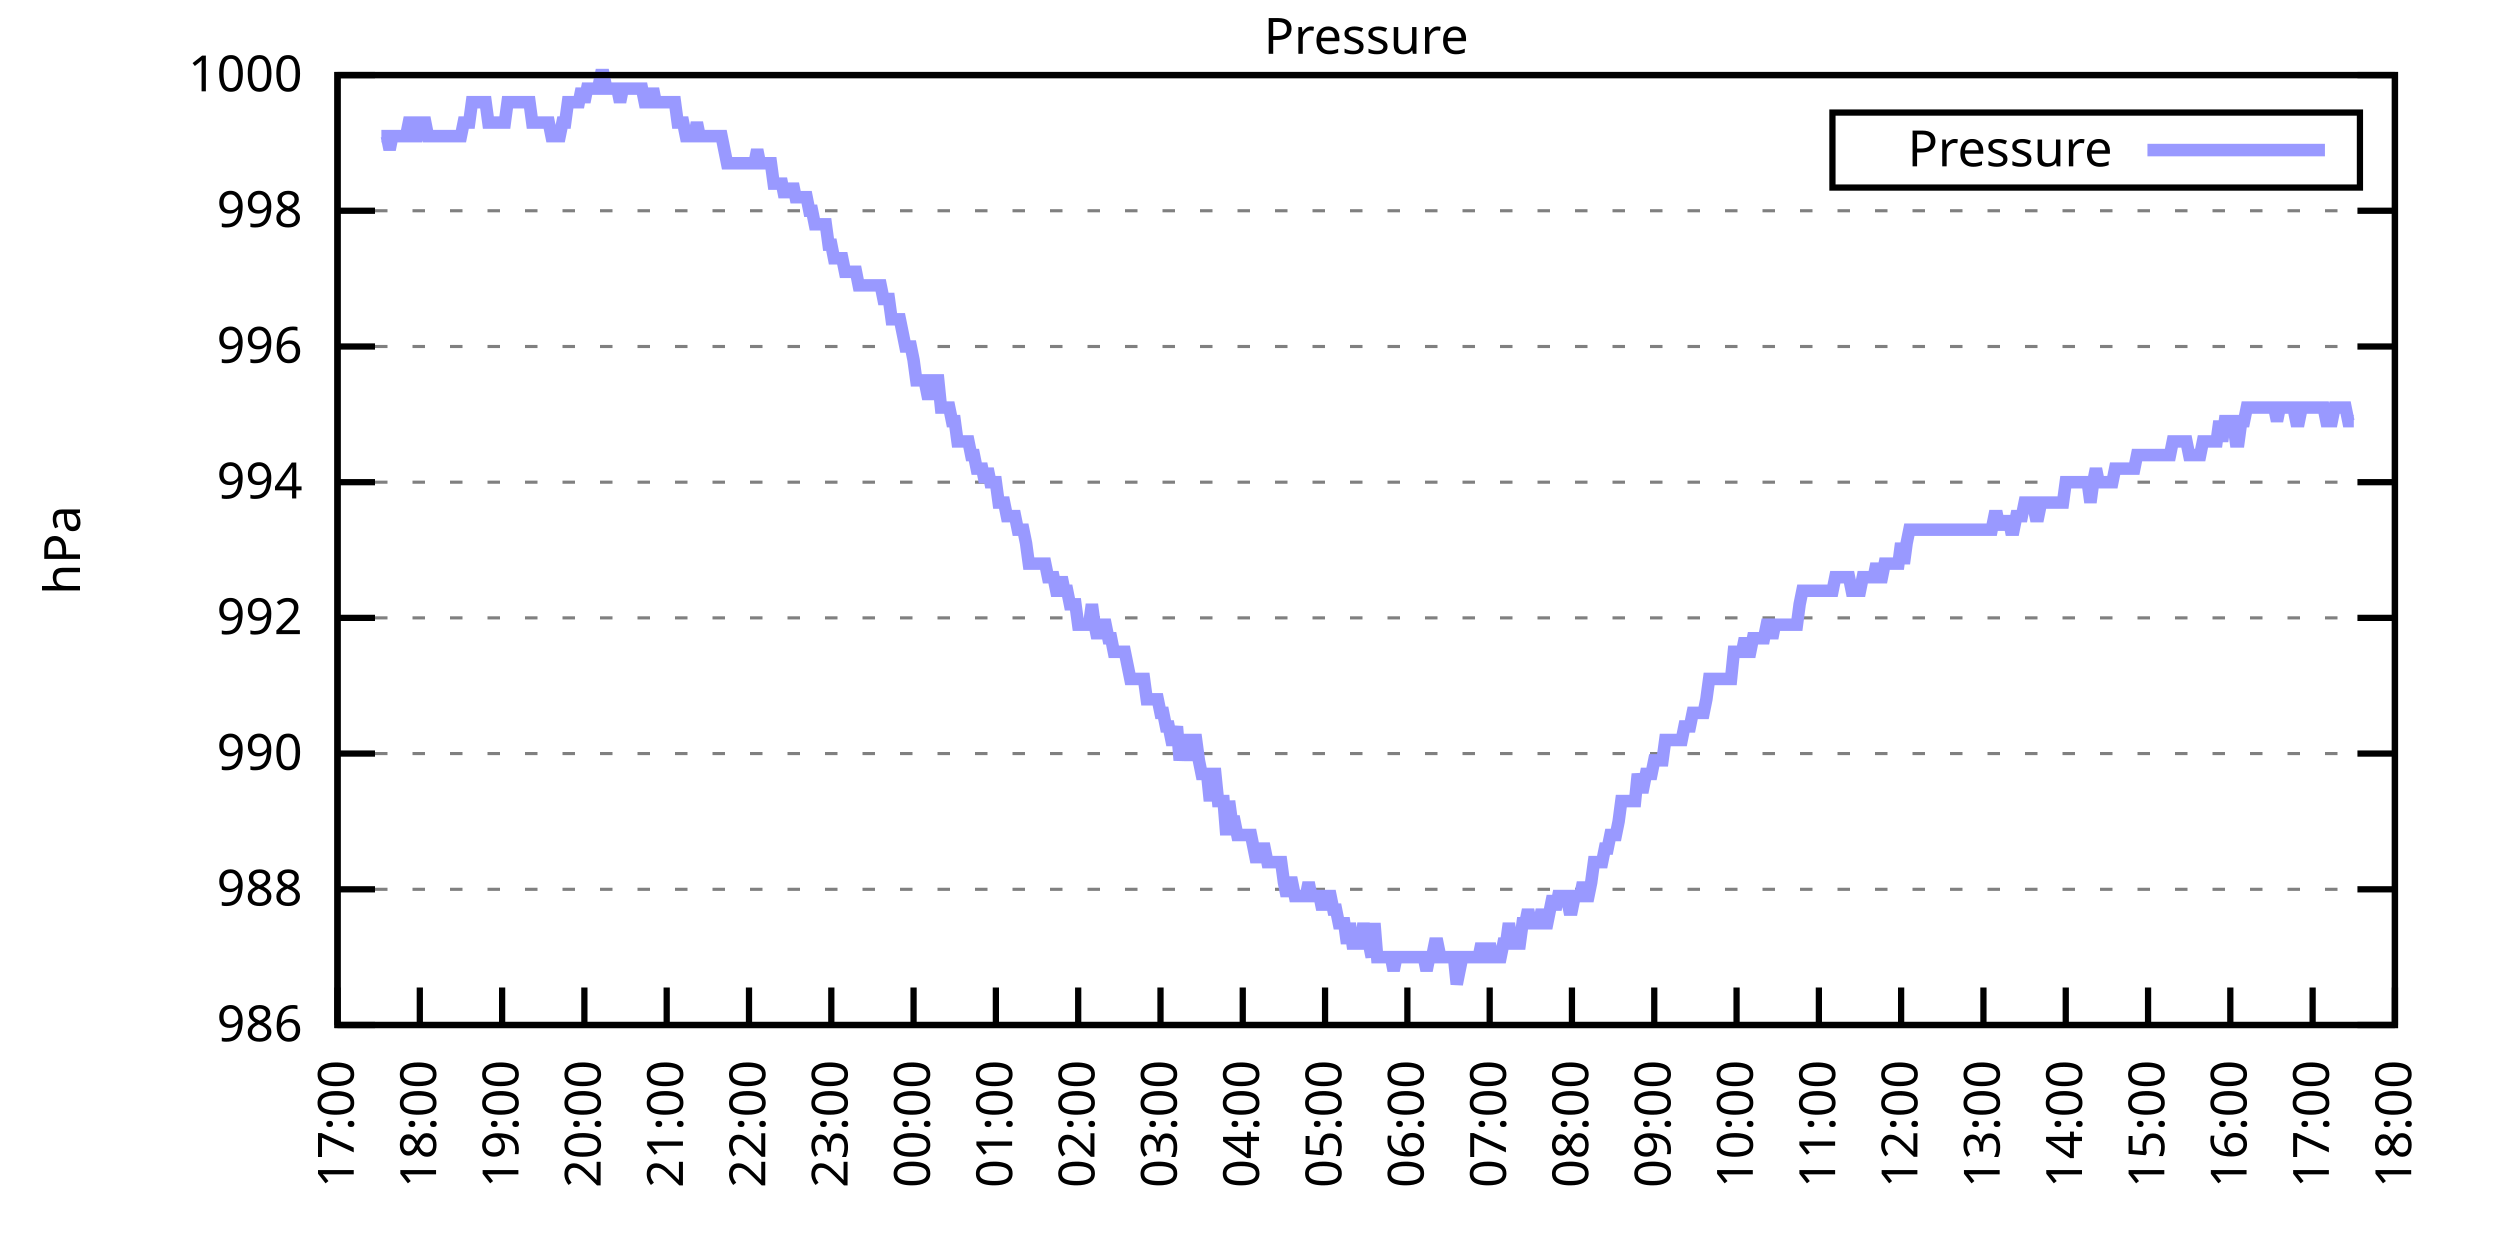
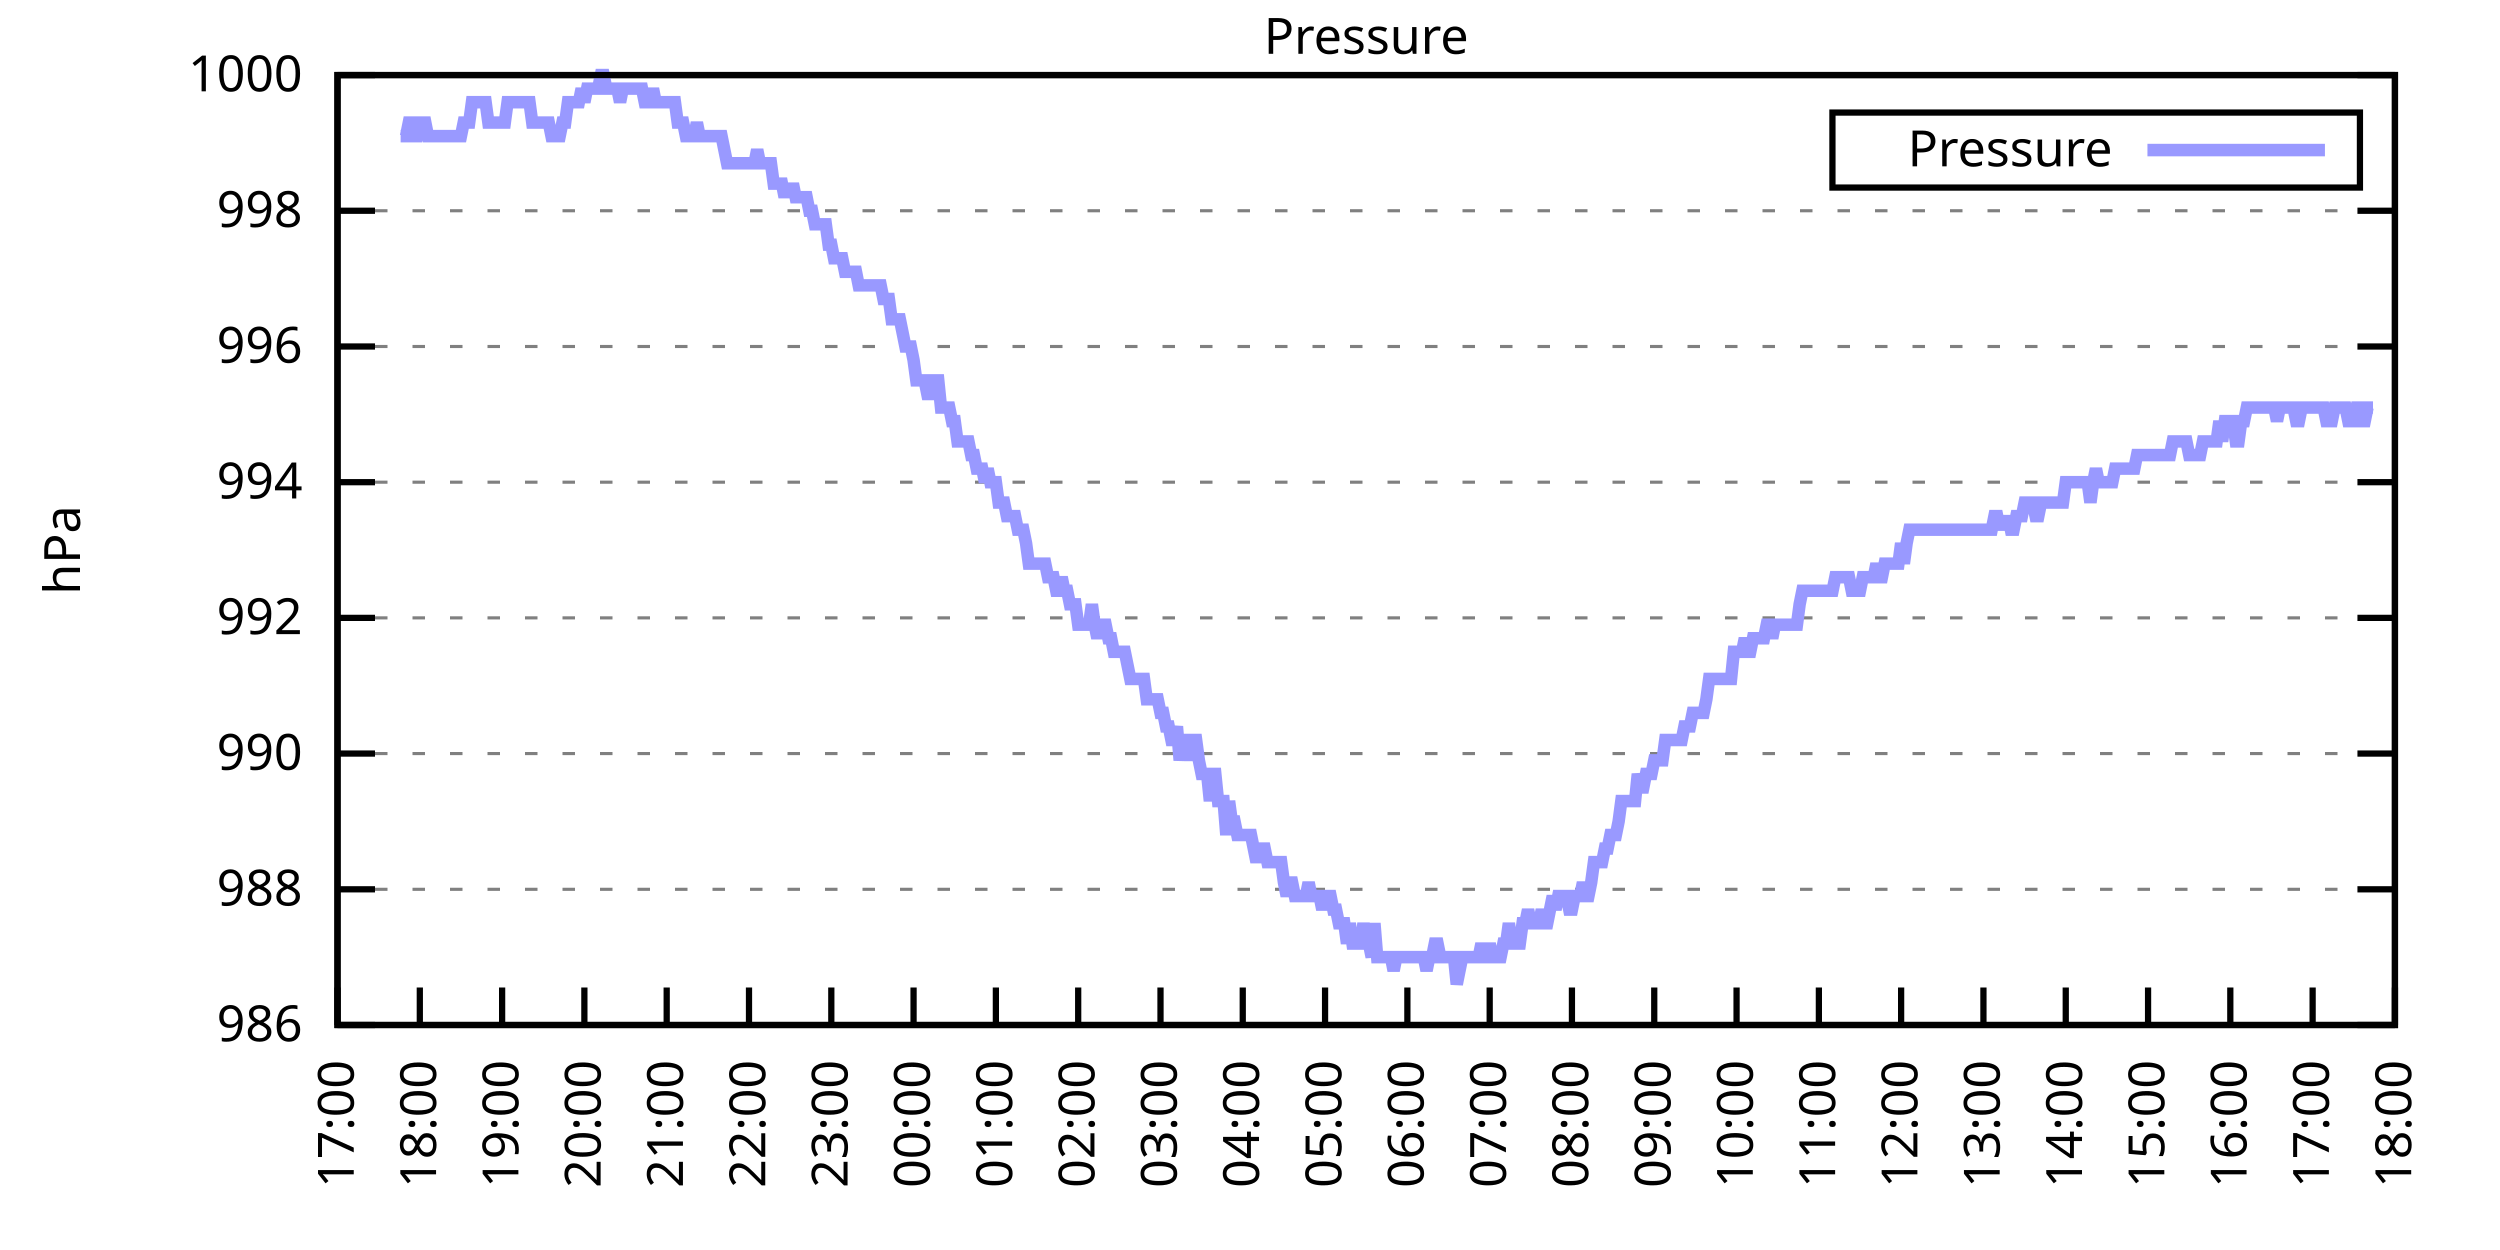
<svg xmlns="http://www.w3.org/2000/svg" xmlns:xlink="http://www.w3.org/1999/xlink" width="400" height="200" viewBox="0 0 400 200">
  <g id="gnuplot_canvas">
    <rect x="0" y="0" width="400" height="200" fill="none" />
    <defs>
      <circle id="gpDot" r="0.5" stroke-width="0.5" stroke="currentColor" />
      <path id="gpPt0" stroke-width="0.333" stroke="currentColor" d="M-1,0 h2 M0,-1 v2" />
      <path id="gpPt1" stroke-width="0.333" stroke="currentColor" d="M-1,-1 L1,1 M1,-1 L-1,1" />
      <path id="gpPt2" stroke-width="0.333" stroke="currentColor" d="M-1,0 L1,0 M0,-1 L0,1 M-1,-1 L1,1 M-1,1 L1,-1" />
      <rect id="gpPt3" stroke-width="0.333" stroke="currentColor" x="-1" y="-1" width="2" height="2" />
      <rect id="gpPt4" stroke-width="0.333" stroke="currentColor" fill="currentColor" x="-1" y="-1" width="2" height="2" />
      <circle id="gpPt5" stroke-width="0.333" stroke="currentColor" cx="0" cy="0" r="1" />
      <use xlink:href="#gpPt5" id="gpPt6" fill="currentColor" stroke="none" />
      <path id="gpPt7" stroke-width="0.333" stroke="currentColor" d="M0,-1.33 L-1.33,0.67 L1.33,0.67 z" />
      <use xlink:href="#gpPt7" id="gpPt8" fill="currentColor" stroke="none" />
      <use xlink:href="#gpPt7" id="gpPt9" stroke="currentColor" transform="rotate(180)" />
      <use xlink:href="#gpPt9" id="gpPt10" fill="currentColor" stroke="none" />
      <use xlink:href="#gpPt3" id="gpPt11" stroke="currentColor" transform="rotate(45)" />
      <use xlink:href="#gpPt11" id="gpPt12" fill="currentColor" stroke="none" />
      <path id="gpPt13" stroke-width="0.333" stroke="currentColor" d="M0,1.330 L1.265,0.411 L0.782,-1.067 L-0.782,-1.076 L-1.265,0.411 z" />
      <use xlink:href="#gpPt13" id="gpPt14" fill="currentColor" stroke="none" />
      <filter id="textbox" filterUnits="objectBoundingBox" x="0" y="0" height="1" width="1">
        <feFlood flood-color="white" flood-opacity="1" result="bgnd" />
        <feComposite in="SourceGraphic" in2="bgnd" operator="atop" />
      </filter>
      <filter id="greybox" filterUnits="objectBoundingBox" x="0" y="0" height="1" width="1">
        <feFlood flood-color="lightgrey" flood-opacity="1" result="grey" />
        <feComposite in="SourceGraphic" in2="grey" operator="atop" />
      </filter>
    </defs>
    <g fill="none" color="white" stroke="currentColor" stroke-width="1.00" stroke-linecap="butt" stroke-linejoin="miter">
</g>
    <g fill="none" color="black" stroke="currentColor" stroke-width="1.00" stroke-linecap="butt" stroke-linejoin="miter">
      <g stroke="none" shape-rendering="crispEdges">
        <polygon fill="rgb(255, 255, 255)" points="54.00,164.00 383.18,164.00 383.18,12.02 54.00,12.02 " />
      </g>
    </g>
    <g fill="none" color="black" stroke="currentColor" stroke-width="1.00" stroke-linecap="butt" stroke-linejoin="miter">
</g>
    <g fill="none" color="black" stroke="black" stroke-width="0.50" stroke-linecap="butt" stroke-linejoin="miter">
</g>
    <g fill="none" color="gray" stroke="currentColor" stroke-width="0.50" stroke-linecap="butt" stroke-linejoin="miter">
      <path stroke="gray" stroke-dasharray="2,4" class="gridline" d="M54.00,164.00 L383.19,164.00  " />
    </g>
    <g fill="none" color="gray" stroke="gray" stroke-width="1.00" stroke-linecap="butt" stroke-linejoin="miter">
</g>
    <g fill="none" color="black" stroke="currentColor" stroke-width="1.00" stroke-linecap="butt" stroke-linejoin="miter">
      <path stroke="black" d="M54.00,164.00 L60.00,164.00 M383.19,164.00 L377.19,164.00  " />
      <g transform="translate(48.40,166.60)" stroke="none" fill="black" font-family="Sans" font-size="8.00" text-anchor="end">
        <text>
          <tspan font-family="Sans"> 986</tspan>
        </text>
      </g>
    </g>
    <g fill="none" color="black" stroke="currentColor" stroke-width="1.00" stroke-linecap="butt" stroke-linejoin="miter">
</g>
    <g fill="none" color="black" stroke="black" stroke-width="0.50" stroke-linecap="butt" stroke-linejoin="miter">
</g>
    <g fill="none" color="gray" stroke="currentColor" stroke-width="0.50" stroke-linecap="butt" stroke-linejoin="miter">
      <path stroke="gray" stroke-dasharray="2,4" class="gridline" d="M54.00,142.29 L383.19,142.29  " />
    </g>
    <g fill="none" color="gray" stroke="gray" stroke-width="1.00" stroke-linecap="butt" stroke-linejoin="miter">
</g>
    <g fill="none" color="black" stroke="currentColor" stroke-width="1.00" stroke-linecap="butt" stroke-linejoin="miter">
      <path stroke="black" d="M54.00,142.29 L60.00,142.29 M383.19,142.29 L377.19,142.29  " />
      <g transform="translate(48.40,144.89)" stroke="none" fill="black" font-family="Sans" font-size="8.00" text-anchor="end">
        <text>
          <tspan font-family="Sans"> 988</tspan>
        </text>
      </g>
    </g>
    <g fill="none" color="black" stroke="currentColor" stroke-width="1.00" stroke-linecap="butt" stroke-linejoin="miter">
</g>
    <g fill="none" color="black" stroke="black" stroke-width="0.50" stroke-linecap="butt" stroke-linejoin="miter">
</g>
    <g fill="none" color="gray" stroke="currentColor" stroke-width="0.50" stroke-linecap="butt" stroke-linejoin="miter">
      <path stroke="gray" stroke-dasharray="2,4" class="gridline" d="M54.00,120.57 L383.19,120.57  " />
    </g>
    <g fill="none" color="gray" stroke="gray" stroke-width="1.00" stroke-linecap="butt" stroke-linejoin="miter">
</g>
    <g fill="none" color="black" stroke="currentColor" stroke-width="1.00" stroke-linecap="butt" stroke-linejoin="miter">
      <path stroke="black" d="M54.00,120.57 L60.00,120.57 M383.19,120.57 L377.19,120.57  " />
      <g transform="translate(48.40,123.17)" stroke="none" fill="black" font-family="Sans" font-size="8.00" text-anchor="end">
        <text>
          <tspan font-family="Sans"> 990</tspan>
        </text>
      </g>
    </g>
    <g fill="none" color="black" stroke="currentColor" stroke-width="1.00" stroke-linecap="butt" stroke-linejoin="miter">
</g>
    <g fill="none" color="black" stroke="black" stroke-width="0.50" stroke-linecap="butt" stroke-linejoin="miter">
</g>
    <g fill="none" color="gray" stroke="currentColor" stroke-width="0.50" stroke-linecap="butt" stroke-linejoin="miter">
      <path stroke="gray" stroke-dasharray="2,4" class="gridline" d="M54.00,98.86 L383.19,98.86  " />
    </g>
    <g fill="none" color="gray" stroke="gray" stroke-width="1.00" stroke-linecap="butt" stroke-linejoin="miter">
</g>
    <g fill="none" color="black" stroke="currentColor" stroke-width="1.00" stroke-linecap="butt" stroke-linejoin="miter">
      <path stroke="black" d="M54.00,98.86 L60.00,98.86 M383.19,98.86 L377.19,98.86  " />
      <g transform="translate(48.40,101.46)" stroke="none" fill="black" font-family="Sans" font-size="8.00" text-anchor="end">
        <text>
          <tspan font-family="Sans"> 992</tspan>
        </text>
      </g>
    </g>
    <g fill="none" color="black" stroke="currentColor" stroke-width="1.00" stroke-linecap="butt" stroke-linejoin="miter">
</g>
    <g fill="none" color="black" stroke="black" stroke-width="0.50" stroke-linecap="butt" stroke-linejoin="miter">
</g>
    <g fill="none" color="gray" stroke="currentColor" stroke-width="0.50" stroke-linecap="butt" stroke-linejoin="miter">
      <path stroke="gray" stroke-dasharray="2,4" class="gridline" d="M54.00,77.15 L383.19,77.15  " />
    </g>
    <g fill="none" color="gray" stroke="gray" stroke-width="1.00" stroke-linecap="butt" stroke-linejoin="miter">
</g>
    <g fill="none" color="black" stroke="currentColor" stroke-width="1.00" stroke-linecap="butt" stroke-linejoin="miter">
      <path stroke="black" d="M54.00,77.15 L60.00,77.15 M383.19,77.15 L377.19,77.15  " />
      <g transform="translate(48.40,79.75)" stroke="none" fill="black" font-family="Sans" font-size="8.00" text-anchor="end">
        <text>
          <tspan font-family="Sans"> 994</tspan>
        </text>
      </g>
    </g>
    <g fill="none" color="black" stroke="currentColor" stroke-width="1.00" stroke-linecap="butt" stroke-linejoin="miter">
</g>
    <g fill="none" color="black" stroke="black" stroke-width="0.50" stroke-linecap="butt" stroke-linejoin="miter">
</g>
    <g fill="none" color="gray" stroke="currentColor" stroke-width="0.50" stroke-linecap="butt" stroke-linejoin="miter">
      <path stroke="gray" stroke-dasharray="2,4" class="gridline" d="M54.00,55.44 L383.19,55.44  " />
    </g>
    <g fill="none" color="gray" stroke="gray" stroke-width="1.00" stroke-linecap="butt" stroke-linejoin="miter">
</g>
    <g fill="none" color="black" stroke="currentColor" stroke-width="1.00" stroke-linecap="butt" stroke-linejoin="miter">
      <path stroke="black" d="M54.00,55.44 L60.00,55.44 M383.19,55.44 L377.19,55.44  " />
      <g transform="translate(48.40,58.04)" stroke="none" fill="black" font-family="Sans" font-size="8.00" text-anchor="end">
        <text>
          <tspan font-family="Sans"> 996</tspan>
        </text>
      </g>
    </g>
    <g fill="none" color="black" stroke="currentColor" stroke-width="1.00" stroke-linecap="butt" stroke-linejoin="miter">
</g>
    <g fill="none" color="black" stroke="black" stroke-width="0.50" stroke-linecap="butt" stroke-linejoin="miter">
</g>
    <g fill="none" color="gray" stroke="currentColor" stroke-width="0.50" stroke-linecap="butt" stroke-linejoin="miter">
      <path stroke="gray" stroke-dasharray="2,4" class="gridline" d="M54.00,33.72 L383.19,33.72  " />
    </g>
    <g fill="none" color="gray" stroke="gray" stroke-width="1.00" stroke-linecap="butt" stroke-linejoin="miter">
</g>
    <g fill="none" color="black" stroke="currentColor" stroke-width="1.00" stroke-linecap="butt" stroke-linejoin="miter">
      <path stroke="black" d="M54.00,33.72 L60.00,33.72 M383.19,33.72 L377.19,33.72  " />
      <g transform="translate(48.40,36.32)" stroke="none" fill="black" font-family="Sans" font-size="8.00" text-anchor="end">
        <text>
          <tspan font-family="Sans"> 998</tspan>
        </text>
      </g>
    </g>
    <g fill="none" color="black" stroke="currentColor" stroke-width="1.00" stroke-linecap="butt" stroke-linejoin="miter">
</g>
    <g fill="none" color="black" stroke="black" stroke-width="0.50" stroke-linecap="butt" stroke-linejoin="miter">
</g>
    <g fill="none" color="gray" stroke="currentColor" stroke-width="0.50" stroke-linecap="butt" stroke-linejoin="miter">
      <path stroke="gray" stroke-dasharray="2,4" class="gridline" d="M54.00,12.01 L383.19,12.01  " />
    </g>
    <g fill="none" color="gray" stroke="gray" stroke-width="1.00" stroke-linecap="butt" stroke-linejoin="miter">
</g>
    <g fill="none" color="black" stroke="currentColor" stroke-width="1.00" stroke-linecap="butt" stroke-linejoin="miter">
      <path stroke="black" d="M54.00,12.01 L60.00,12.01 M383.19,12.01 L377.19,12.01  " />
      <g transform="translate(48.40,14.61)" stroke="none" fill="black" font-family="Sans" font-size="8.00" text-anchor="end">
        <text>
          <tspan font-family="Sans"> 1000</tspan>
        </text>
      </g>
    </g>
    <g fill="none" color="black" stroke="currentColor" stroke-width="1.00" stroke-linecap="butt" stroke-linejoin="miter">
      <path stroke="black" d="M54.00,164.00 L54.00,158.00  " />
      <g transform="translate(56.60,169.60) rotate(270.00)" stroke="none" fill="black" font-family="Sans" font-size="8.00" text-anchor="end">
        <text>
          <tspan font-family="Sans">17:00</tspan>
        </text>
      </g>
    </g>
    <g fill="none" color="black" stroke="currentColor" stroke-width="1.00" stroke-linecap="butt" stroke-linejoin="miter">
      <path stroke="black" d="M67.17,164.00 L67.17,158.00  " />
      <g transform="translate(69.77,169.60) rotate(270.00)" stroke="none" fill="black" font-family="Sans" font-size="8.00" text-anchor="end">
        <text>
          <tspan font-family="Sans">18:00</tspan>
        </text>
      </g>
    </g>
    <g fill="none" color="black" stroke="currentColor" stroke-width="1.00" stroke-linecap="butt" stroke-linejoin="miter">
      <path stroke="black" d="M80.34,164.00 L80.34,158.00  " />
      <g transform="translate(82.94,169.60) rotate(270.00)" stroke="none" fill="black" font-family="Sans" font-size="8.00" text-anchor="end">
        <text>
          <tspan font-family="Sans">19:00</tspan>
        </text>
      </g>
    </g>
    <g fill="none" color="black" stroke="currentColor" stroke-width="1.00" stroke-linecap="butt" stroke-linejoin="miter">
      <path stroke="black" d="M93.50,164.00 L93.50,158.00  " />
      <g transform="translate(96.10,169.60) rotate(270.00)" stroke="none" fill="black" font-family="Sans" font-size="8.00" text-anchor="end">
        <text>
          <tspan font-family="Sans">20:00</tspan>
        </text>
      </g>
    </g>
    <g fill="none" color="black" stroke="currentColor" stroke-width="1.00" stroke-linecap="butt" stroke-linejoin="miter">
      <path stroke="black" d="M106.67,164.00 L106.67,158.00  " />
      <g transform="translate(109.27,169.60) rotate(270.00)" stroke="none" fill="black" font-family="Sans" font-size="8.00" text-anchor="end">
        <text>
          <tspan font-family="Sans">21:00</tspan>
        </text>
      </g>
    </g>
    <g fill="none" color="black" stroke="currentColor" stroke-width="1.00" stroke-linecap="butt" stroke-linejoin="miter">
      <path stroke="black" d="M119.84,164.00 L119.84,158.00  " />
      <g transform="translate(122.44,169.60) rotate(270.00)" stroke="none" fill="black" font-family="Sans" font-size="8.00" text-anchor="end">
        <text>
          <tspan font-family="Sans">22:00</tspan>
        </text>
      </g>
    </g>
    <g fill="none" color="black" stroke="currentColor" stroke-width="1.00" stroke-linecap="butt" stroke-linejoin="miter">
      <path stroke="black" d="M133.01,164.00 L133.01,158.00  " />
      <g transform="translate(135.61,169.60) rotate(270.00)" stroke="none" fill="black" font-family="Sans" font-size="8.00" text-anchor="end">
        <text>
          <tspan font-family="Sans">23:00</tspan>
        </text>
      </g>
    </g>
    <g fill="none" color="black" stroke="currentColor" stroke-width="1.00" stroke-linecap="butt" stroke-linejoin="miter">
      <path stroke="black" d="M146.17,164.00 L146.17,158.00  " />
      <g transform="translate(148.77,169.60) rotate(270.00)" stroke="none" fill="black" font-family="Sans" font-size="8.00" text-anchor="end">
        <text>
          <tspan font-family="Sans">00:00</tspan>
        </text>
      </g>
    </g>
    <g fill="none" color="black" stroke="currentColor" stroke-width="1.00" stroke-linecap="butt" stroke-linejoin="miter">
      <path stroke="black" d="M159.34,164.00 L159.34,158.00  " />
      <g transform="translate(161.94,169.60) rotate(270.00)" stroke="none" fill="black" font-family="Sans" font-size="8.00" text-anchor="end">
        <text>
          <tspan font-family="Sans">01:00</tspan>
        </text>
      </g>
    </g>
    <g fill="none" color="black" stroke="currentColor" stroke-width="1.00" stroke-linecap="butt" stroke-linejoin="miter">
      <path stroke="black" d="M172.51,164.00 L172.51,158.00  " />
      <g transform="translate(175.11,169.60) rotate(270.00)" stroke="none" fill="black" font-family="Sans" font-size="8.00" text-anchor="end">
        <text>
          <tspan font-family="Sans">02:00</tspan>
        </text>
      </g>
    </g>
    <g fill="none" color="black" stroke="currentColor" stroke-width="1.00" stroke-linecap="butt" stroke-linejoin="miter">
      <path stroke="black" d="M185.68,164.00 L185.68,158.00  " />
      <g transform="translate(188.28,169.60) rotate(270.00)" stroke="none" fill="black" font-family="Sans" font-size="8.00" text-anchor="end">
        <text>
          <tspan font-family="Sans">03:00</tspan>
        </text>
      </g>
    </g>
    <g fill="none" color="black" stroke="currentColor" stroke-width="1.00" stroke-linecap="butt" stroke-linejoin="miter">
      <path stroke="black" d="M198.84,164.00 L198.84,158.00  " />
      <g transform="translate(201.44,169.60) rotate(270.00)" stroke="none" fill="black" font-family="Sans" font-size="8.00" text-anchor="end">
        <text>
          <tspan font-family="Sans">04:00</tspan>
        </text>
      </g>
    </g>
    <g fill="none" color="black" stroke="currentColor" stroke-width="1.00" stroke-linecap="butt" stroke-linejoin="miter">
      <path stroke="black" d="M212.01,164.00 L212.01,158.00  " />
      <g transform="translate(214.61,169.60) rotate(270.00)" stroke="none" fill="black" font-family="Sans" font-size="8.00" text-anchor="end">
        <text>
          <tspan font-family="Sans">05:00</tspan>
        </text>
      </g>
    </g>
    <g fill="none" color="black" stroke="currentColor" stroke-width="1.00" stroke-linecap="butt" stroke-linejoin="miter">
      <path stroke="black" d="M225.18,164.00 L225.18,158.00  " />
      <g transform="translate(227.78,169.60) rotate(270.00)" stroke="none" fill="black" font-family="Sans" font-size="8.00" text-anchor="end">
        <text>
          <tspan font-family="Sans">06:00</tspan>
        </text>
      </g>
    </g>
    <g fill="none" color="black" stroke="currentColor" stroke-width="1.00" stroke-linecap="butt" stroke-linejoin="miter">
      <path stroke="black" d="M238.35,164.00 L238.35,158.00  " />
      <g transform="translate(240.95,169.60) rotate(270.00)" stroke="none" fill="black" font-family="Sans" font-size="8.00" text-anchor="end">
        <text>
          <tspan font-family="Sans">07:00</tspan>
        </text>
      </g>
    </g>
    <g fill="none" color="black" stroke="currentColor" stroke-width="1.00" stroke-linecap="butt" stroke-linejoin="miter">
      <path stroke="black" d="M251.51,164.00 L251.51,158.00  " />
      <g transform="translate(254.11,169.60) rotate(270.00)" stroke="none" fill="black" font-family="Sans" font-size="8.00" text-anchor="end">
        <text>
          <tspan font-family="Sans">08:00</tspan>
        </text>
      </g>
    </g>
    <g fill="none" color="black" stroke="currentColor" stroke-width="1.00" stroke-linecap="butt" stroke-linejoin="miter">
      <path stroke="black" d="M264.68,164.00 L264.68,158.00  " />
      <g transform="translate(267.28,169.60) rotate(270.00)" stroke="none" fill="black" font-family="Sans" font-size="8.00" text-anchor="end">
        <text>
          <tspan font-family="Sans">09:00</tspan>
        </text>
      </g>
    </g>
    <g fill="none" color="black" stroke="currentColor" stroke-width="1.00" stroke-linecap="butt" stroke-linejoin="miter">
      <path stroke="black" d="M277.85,164.00 L277.85,158.00  " />
      <g transform="translate(280.45,169.60) rotate(270.00)" stroke="none" fill="black" font-family="Sans" font-size="8.00" text-anchor="end">
        <text>
          <tspan font-family="Sans">10:00</tspan>
        </text>
      </g>
    </g>
    <g fill="none" color="black" stroke="currentColor" stroke-width="1.00" stroke-linecap="butt" stroke-linejoin="miter">
      <path stroke="black" d="M291.02,164.00 L291.02,158.00  " />
      <g transform="translate(293.62,169.60) rotate(270.00)" stroke="none" fill="black" font-family="Sans" font-size="8.00" text-anchor="end">
        <text>
          <tspan font-family="Sans">11:00</tspan>
        </text>
      </g>
    </g>
    <g fill="none" color="black" stroke="currentColor" stroke-width="1.00" stroke-linecap="butt" stroke-linejoin="miter">
      <path stroke="black" d="M304.18,164.00 L304.18,158.00  " />
      <g transform="translate(306.78,169.60) rotate(270.00)" stroke="none" fill="black" font-family="Sans" font-size="8.00" text-anchor="end">
        <text>
          <tspan font-family="Sans">12:00</tspan>
        </text>
      </g>
    </g>
    <g fill="none" color="black" stroke="currentColor" stroke-width="1.00" stroke-linecap="butt" stroke-linejoin="miter">
      <path stroke="black" d="M317.35,164.00 L317.35,158.00  " />
      <g transform="translate(319.95,169.60) rotate(270.00)" stroke="none" fill="black" font-family="Sans" font-size="8.00" text-anchor="end">
        <text>
          <tspan font-family="Sans">13:00</tspan>
        </text>
      </g>
    </g>
    <g fill="none" color="black" stroke="currentColor" stroke-width="1.00" stroke-linecap="butt" stroke-linejoin="miter">
      <path stroke="black" d="M330.52,164.00 L330.52,158.00  " />
      <g transform="translate(333.12,169.60) rotate(270.00)" stroke="none" fill="black" font-family="Sans" font-size="8.00" text-anchor="end">
        <text>
          <tspan font-family="Sans">14:00</tspan>
        </text>
      </g>
    </g>
    <g fill="none" color="black" stroke="currentColor" stroke-width="1.00" stroke-linecap="butt" stroke-linejoin="miter">
      <path stroke="black" d="M343.69,164.00 L343.69,158.00  " />
      <g transform="translate(346.29,169.60) rotate(270.00)" stroke="none" fill="black" font-family="Sans" font-size="8.00" text-anchor="end">
        <text>
          <tspan font-family="Sans">15:00</tspan>
        </text>
      </g>
    </g>
    <g fill="none" color="black" stroke="currentColor" stroke-width="1.00" stroke-linecap="butt" stroke-linejoin="miter">
      <path stroke="black" d="M356.85,164.00 L356.85,158.00  " />
      <g transform="translate(359.45,169.60) rotate(270.00)" stroke="none" fill="black" font-family="Sans" font-size="8.00" text-anchor="end">
        <text>
          <tspan font-family="Sans">16:00</tspan>
        </text>
      </g>
    </g>
    <g fill="none" color="black" stroke="currentColor" stroke-width="1.00" stroke-linecap="butt" stroke-linejoin="miter">
      <path stroke="black" d="M370.02,164.00 L370.02,158.00  " />
      <g transform="translate(372.62,169.60) rotate(270.00)" stroke="none" fill="black" font-family="Sans" font-size="8.00" text-anchor="end">
        <text>
          <tspan font-family="Sans">17:00</tspan>
        </text>
      </g>
    </g>
    <g fill="none" color="black" stroke="currentColor" stroke-width="1.00" stroke-linecap="butt" stroke-linejoin="miter">
      <path stroke="black" d="M383.19,164.00 L383.19,158.00  " />
      <g transform="translate(385.79,169.60) rotate(270.00)" stroke="none" fill="black" font-family="Sans" font-size="8.00" text-anchor="end">
        <text>
          <tspan font-family="Sans">18:00</tspan>
        </text>
      </g>
    </g>
    <g fill="none" color="black" stroke="currentColor" stroke-width="1.00" stroke-linecap="butt" stroke-linejoin="miter">
</g>
    <g fill="none" color="black" stroke="currentColor" stroke-width="1.00" stroke-linecap="butt" stroke-linejoin="miter">
      <path stroke="black" d="M54.00,12.01 L54.00,164.00 L383.19,164.00 L383.19,12.01 L54.00,12.01 Z  " />
    </g>
    <g fill="none" color="black" stroke="currentColor" stroke-width="1.00" stroke-linecap="butt" stroke-linejoin="miter">
</g>
    <g fill="none" color="black" stroke="currentColor" stroke-width="1.00" stroke-linecap="butt" stroke-linejoin="miter">
      <path stroke="black" d="M293.19,30.01 L293.19,18.01 L377.59,18.01 L377.59,30.01 L293.19,30.01 Z  " />
    </g>
    <g id="Pressure_plot_1">
      <g fill="none" color="white" stroke="black" stroke-width="2.00" stroke-linecap="butt" stroke-linejoin="miter">
</g>
      <g fill="none" color="black" stroke="currentColor" stroke-width="2.00" stroke-linecap="butt" stroke-linejoin="miter">
        <g transform="translate(337.99,26.61)" stroke="none" fill="black" font-family="Sans" font-size="8.00" text-anchor="end">
          <text>
            <tspan font-family="Sans">Pressure</tspan>
          </text>
        </g>
      </g>
      <g fill="none" color="black" stroke="currentColor" stroke-width="2.00" stroke-linecap="butt" stroke-linejoin="miter">
-         <path stroke="rgb(153, 153, 255)" d="M343.59,24.01 L371.99,24.01 M61.02,21.78 L61.46,21.78 L61.90,21.78 L62.34,23.95 L62.78,21.78 L63.22,21.78   L63.66,21.78 L64.10,21.78 L64.53,21.78 L64.97,21.78 L65.41,19.61 L65.85,19.61 L66.29,21.78 L66.73,21.78   L67.17,19.61 L67.61,19.61 L68.05,19.61 L68.48,21.78 L68.92,21.78 L69.36,21.78 L69.80,21.78 L70.24,21.78   L70.68,21.78 L71.12,21.78 L71.56,21.78 L72.00,21.78 L72.43,21.78 L72.87,21.78 L73.31,21.78 L73.75,21.78   L74.19,19.61 L74.63,19.61 L75.07,19.61 L75.51,16.35 L75.95,16.35 L76.38,16.35 L76.82,16.35 L77.26,16.35   L77.70,16.35 L78.14,19.61 L78.58,19.61 L79.02,19.61 L79.46,19.61 L79.90,19.61 L80.34,19.61 L80.77,19.61   L81.21,16.35 L81.65,16.35 L82.09,16.35 L82.53,16.35 L82.97,16.35 L83.41,16.35 L83.85,16.35 L84.29,16.35   L84.72,16.35 L85.16,19.61 L85.60,19.61 L86.04,19.61 L86.48,19.61 L86.92,19.61 L87.36,19.61 L87.80,19.61   L88.24,21.78 L88.67,21.78 L89.11,21.78 L89.55,21.78 L89.99,19.61 L90.43,19.61 L90.87,16.35 L91.31,16.35   L91.75,16.35 L92.19,16.35 L92.62,16.35 L93.06,14.18 L93.50,16.35 L93.94,14.18 L94.38,14.18 L94.82,14.18   L95.26,14.18 L95.70,14.18 L96.14,12.01 L96.58,12.01 L97.01,14.18 L97.45,14.18 L97.89,14.18 L98.33,14.18   L98.77,14.18 L99.21,16.35 L99.65,14.18 L100.09,14.18 L100.53,14.18 L100.96,14.18 L101.40,14.18 L101.84,14.18   L102.28,14.18 L102.72,14.18 L103.16,16.35 L103.60,16.35 L104.04,16.35 L104.48,14.18 L104.91,16.35 L105.35,16.35   L105.79,16.35 L106.23,16.35 L106.67,16.35 L107.11,16.35 L107.55,16.35 L107.99,16.35 L108.43,19.61 L108.87,19.61   L109.30,19.61 L109.74,21.78 L110.18,21.78 L110.62,21.78 L111.06,21.78 L111.50,19.61 L111.94,21.78 L112.38,21.78   L112.82,21.78 L113.25,21.78 L113.69,21.78 L114.13,21.78 L114.57,21.78 L115.01,21.78 L115.45,21.78 L115.89,23.95   L116.33,26.12 L116.77,26.12 L117.20,26.12 L117.64,26.12 L118.08,26.12 L118.52,26.12 L118.96,26.12 L119.40,26.12   L119.84,26.12 L120.28,26.12 L120.72,26.12 L121.15,23.95 L121.59,26.12 L122.03,26.12 L122.47,26.12 L122.91,26.12   L123.35,26.12 L123.79,29.38 L124.23,29.38 L124.67,29.38 L125.11,29.38 L125.54,31.55 L125.98,29.38 L126.42,31.55   L126.86,29.38 L127.30,31.55 L127.74,31.55 L128.18,31.55 L128.62,31.55 L129.06,31.55 L129.49,33.72 L129.93,33.72   L130.37,35.89 L130.81,35.89 L131.25,35.89 L131.69,35.89 L132.13,35.89 L132.57,39.15 L133.01,39.15 L133.44,41.32   L133.88,41.32 L134.32,41.32 L134.76,41.32 L135.20,43.49 L135.64,43.49 L136.08,43.49 L136.52,43.49 L136.96,43.49   L137.39,45.66 L137.83,45.66 L138.27,45.66 L138.71,45.66 L139.15,45.66 L139.59,45.66 L140.03,45.66 L140.47,45.66   L140.91,45.66 L141.35,47.84 L141.78,47.84 L142.22,47.84 L142.66,51.09 L143.10,51.09 L143.54,51.09 L143.98,51.09   L144.42,53.26 L144.86,55.44 L145.30,55.44 L145.73,55.44 L146.17,57.61 L146.61,60.86 L147.05,60.86 L147.49,60.86   L147.93,60.86 L148.37,63.04 L148.81,63.04 L149.25,60.86 L149.68,60.86 L150.12,60.86 L150.56,65.21 L151.00,65.21   L151.44,65.21 L151.88,65.21 L152.32,67.38 L152.76,67.38 L153.20,70.63 L153.63,70.63 L154.07,70.63 L154.51,70.63   L154.95,70.63 L155.39,72.81 L155.83,72.81 L156.27,74.98 L156.71,74.98 L157.15,74.98 L157.59,77.15 L158.02,74.98   L158.46,77.15 L158.90,77.15 L159.34,77.15 L159.78,80.41 L160.22,80.41 L160.66,80.41 L161.10,82.58 L161.54,82.58   L161.97,82.58 L162.41,82.58 L162.85,84.75 L163.29,84.75 L163.73,84.75 L164.17,86.92 L164.61,90.18 L165.05,90.18   L165.49,90.18 L165.92,90.18 L166.36,90.18 L166.80,90.18 L167.24,90.18 L167.68,92.35 L168.12,92.35 L168.56,92.35   L169.00,94.52 L169.44,94.52 L169.87,92.35 L170.31,94.52 L170.75,94.52 L171.19,96.69 L171.63,96.69 L172.07,96.69   L172.51,99.95 L172.95,99.95 L173.39,99.95 L173.83,99.95 L174.26,99.95 L174.70,96.69 L175.14,99.95 L175.58,102.12   L176.02,99.95 L176.46,99.95 L176.90,99.95 L177.34,102.12 L177.78,102.12 L178.21,104.29 L178.65,104.29 L179.09,104.29   L179.53,104.29 L179.97,104.29 L180.41,106.46 L180.85,108.63 L181.29,108.63 L181.73,108.63 L182.16,108.63 L182.60,108.63   L183.04,108.63 L183.48,111.89 L183.92,111.89 L184.36,111.89 L184.80,111.89 L185.24,111.89 L185.68,114.06 L186.11,114.06   L186.55,116.23 L186.99,116.23 L187.43,118.40 L187.87,118.40 L188.31,116.23 L188.75,121.66 L189.19,118.40 L189.63,118.40   L190.07,118.40 L190.50,121.66 L190.94,118.40 L191.38,118.40 L191.82,121.66 L192.26,123.83 L192.70,123.83 L193.14,123.83   L193.58,128.17 L194.02,123.83 L194.45,123.83 L194.89,128.17 L195.33,128.17 L195.77,128.17 L196.21,133.60 L196.65,128.17   L197.09,131.43 L197.53,131.43 L197.97,133.60 L198.40,133.60 L198.84,133.60 L199.28,133.60 L199.72,133.60 L200.16,133.60   L200.60,135.77 L201.04,137.94 L201.48,135.77 L201.92,135.77 L202.35,135.77 L202.79,137.94 L203.23,137.94 L203.67,137.94   L204.11,137.94 L204.55,137.94 L204.99,137.94 L205.43,141.20 L205.87,143.37 L206.31,141.20 L206.74,141.20 L207.18,143.37   L207.62,143.37 L208.06,143.37 L208.50,143.37 L208.94,143.37 L209.38,141.20 L209.82,143.37 L210.26,143.37 L210.69,143.37   L211.13,143.37 L211.57,145.54 L212.01,143.37 L212.45,143.37 L212.89,143.37 L213.33,145.54 L213.77,145.54 L214.21,147.72   L214.64,147.72 L215.08,147.72 L215.52,150.97 L215.96,147.72 L216.40,150.97 L216.84,150.97 L217.28,150.97 L217.72,150.97   L218.16,147.72 L218.60,150.97 L219.03,150.97 L219.47,153.14 L219.91,147.72 L220.35,153.14 L220.79,153.14 L221.23,153.14   L221.67,153.14 L222.11,153.14 L222.55,153.14 L222.98,155.31 L223.42,153.14 L223.86,153.14 L224.30,153.14 L224.74,153.14   L225.18,153.14 L225.62,153.14 L226.06,153.14 L226.50,153.14 L226.93,153.14 L227.37,153.14 L227.81,153.14 L228.25,155.31   L228.69,153.14 L229.13,153.14 L229.57,150.97 L230.01,150.97 L230.45,153.14 L230.88,153.14 L231.32,153.14 L231.76,153.14   L232.20,153.14 L232.64,153.14 L233.08,157.49 L233.52,155.31 L233.96,153.14 L234.40,153.14 L234.84,153.14 L235.27,153.14   L235.71,153.14 L236.15,153.14 L236.59,153.14 L237.03,150.97 L237.47,153.14 L237.91,153.14 L238.35,150.97 L238.79,153.14   L239.22,153.14 L239.66,153.14 L240.10,153.14 L240.54,150.97 L240.98,150.97 L241.42,147.72 L241.86,150.97 L242.30,150.97   L242.74,150.97 L243.17,150.97 L243.61,147.72 L244.05,147.72 L244.49,145.54 L244.93,147.72 L245.37,147.72 L245.81,147.72   L246.25,147.72 L246.69,145.54 L247.12,147.72 L247.56,147.72 L248.00,145.54 L248.44,143.37 L248.88,145.54 L249.32,143.37   L249.76,143.37 L250.20,143.37 L250.64,143.37 L251.08,145.54 L251.51,145.54 L251.95,143.37 L252.39,143.37 L252.83,143.37   L253.27,141.20 L253.71,143.37 L254.15,143.37 L254.59,141.20 L255.03,137.94 L255.46,137.94 L255.90,137.94 L256.34,137.94   L256.78,135.77 L257.22,135.77 L257.66,133.60 L258.10,133.60 L258.54,133.60 L258.98,131.43 L259.41,128.17 L259.85,128.17   L260.29,128.17 L260.73,128.17 L261.17,128.17 L261.61,128.17 L262.05,123.83 L262.49,126.00 L262.93,126.00 L263.36,123.83   L263.80,123.83 L264.24,123.83 L264.68,121.66 L265.12,121.66 L265.56,121.66 L266.00,121.66 L266.44,118.40 L266.88,118.40   L267.32,118.40 L267.75,118.40 L268.19,118.40 L268.63,118.40 L269.07,118.40 L269.51,116.23 L269.95,116.23 L270.39,116.23   L270.83,114.06 L271.27,114.06 L271.70,114.06 L272.14,114.06 L272.58,114.06 L273.02,111.89 L273.46,108.63 L273.90,108.63   L274.34,108.63 L274.78,108.63 L275.22,108.63 L275.65,108.63 L276.09,108.63 L276.53,108.63 L276.97,108.63 L277.41,104.29   L277.85,104.29 L278.29,104.29 L278.73,104.29 L279.17,102.12 L279.60,104.29 L280.04,104.29 L280.48,102.12 L280.92,102.12   L281.36,102.12 L281.80,102.12 L282.24,102.12 L282.68,99.95 L283.12,99.95 L283.56,102.12 L283.99,99.95 L284.43,99.95   L284.87,99.95 L285.31,99.95 L285.75,99.95 L286.19,99.95 L286.63,99.95 L287.07,99.95 L287.51,99.95 L287.94,96.69   L288.38,94.52 L288.82,94.52 L289.26,94.52 L289.70,94.52 L290.14,94.52 L290.58,94.52 L291.02,94.52 L291.46,94.52   L291.89,94.52 L292.33,94.52 L292.77,94.52 L293.21,94.52 L293.65,92.35 L294.09,92.35 L294.53,92.35 L294.97,92.35   L295.41,92.35 L295.84,92.35 L296.28,94.52 L296.72,94.52 L297.16,94.52 L297.60,94.52 L298.04,92.35 L298.48,92.35   L298.92,92.35 L299.36,92.35 L299.80,92.35 L300.23,90.18 L300.67,92.35 L301.11,92.35 L301.55,90.18 L301.99,90.18   L302.43,90.18 L302.87,90.18 L303.31,90.18 L303.75,90.18 L304.18,86.92 L304.62,90.18 L305.06,86.92 L305.50,84.75   L305.94,84.75 L306.38,84.75 L306.82,84.75 L307.26,84.75 L307.70,84.75 L308.13,84.75 L308.57,84.75 L309.01,84.75   L309.45,84.75 L309.89,84.75 L310.33,84.75 L310.77,84.75 L311.21,84.75 L311.65,84.75 L312.08,84.75 L312.52,84.75   L312.96,84.75 L313.40,84.75 L313.84,84.75 L314.28,84.75 L314.72,84.75 L315.16,84.75 L315.60,84.75 L316.04,84.75   L316.47,84.75 L316.91,84.75 L317.35,84.75 L317.79,84.75 L318.23,84.75 L318.67,84.75 L319.11,82.58 L319.55,82.58   L319.99,84.75 L320.42,82.58 L320.86,84.75 L321.30,82.58 L321.74,84.75 L322.18,84.75 L322.62,82.58 L323.06,82.58   L323.50,82.58 L323.94,80.41 L324.37,80.41 L324.81,80.41 L325.25,80.41 L325.69,82.58 L326.13,82.58 L326.57,80.41   L327.01,80.41 L327.45,80.41 L327.89,80.41 L328.33,80.41 L328.76,80.41 L329.20,80.41 L329.64,80.41 L330.08,80.41   L330.52,77.15 L330.96,77.15 L331.40,77.15 L331.84,77.15 L332.28,77.15 L332.71,77.15 L333.15,77.15 L333.59,77.15   L334.03,77.15 L334.47,80.41 L334.91,77.15 L335.35,74.98 L335.79,77.15 L336.23,77.15 L336.66,77.15 L337.10,77.15   L337.54,77.15 L337.98,77.15 L338.42,74.98 L338.86,74.98 L339.30,74.98 L339.74,74.98 L340.18,74.98 L340.61,74.98   L341.05,74.98 L341.49,74.98 L341.93,72.81 L342.37,72.81 L342.81,72.81 L343.25,72.81 L343.69,72.81 L344.13,72.81   L344.57,72.81 L345.00,72.81 L345.44,72.81 L345.88,72.81 L346.32,72.81 L346.76,72.81 L347.20,72.81 L347.64,70.63   L348.08,70.63 L348.52,70.63 L348.95,70.63 L349.39,70.63 L349.83,70.63 L350.27,72.81 L350.71,72.81 L351.15,72.81   L351.59,72.81 L352.03,72.81 L352.47,70.63 L352.90,70.63 L353.34,70.63 L353.78,70.63 L354.22,70.63 L354.66,70.63   L355.10,67.38 L355.54,70.63 L355.98,67.38 L356.42,67.38 L356.85,67.38 L357.29,67.38 L357.73,70.63 L358.17,70.63   L358.61,67.38 L359.05,67.38 L359.49,65.21 L359.93,65.21 L360.37,65.21 L360.81,65.21 L361.24,65.21 L361.68,65.21   L362.12,65.21 L362.56,65.21 L363.00,65.21 L363.44,65.21 L363.88,65.21 L364.32,67.38 L364.76,65.21 L365.19,65.21   L365.63,65.21 L366.07,65.21 L366.51,65.21 L366.95,65.21 L367.39,67.38 L367.83,67.38 L368.27,65.21 L368.71,65.21   L369.14,65.21 L369.58,65.21 L370.02,65.21 L370.46,65.21 L370.90,65.21 L371.34,65.21 L371.78,65.21 L372.22,67.38   L372.66,67.38 L373.09,67.38 L373.53,65.21 L373.97,65.21 L374.41,65.21 L374.85,65.21 L375.29,65.21 L375.73,67.38   L376.17,67.38 L376.61,67.38  " />
+         <path stroke="rgb(153, 153, 255)" d="M343.59,24.01 L371.99,24.01 M64.10,21.78 L64.53,21.78 L64.97,21.78 L65.41,19.61 L65.85,19.61 L66.29,21.78   L66.73,21.78 L67.17,19.61 L67.61,19.61 L68.05,19.61 L68.48,21.78 L68.92,21.78 L69.36,21.78 L69.80,21.78   L70.24,21.78 L70.68,21.78 L71.12,21.78 L71.56,21.78 L72.00,21.78 L72.43,21.78 L72.87,21.78 L73.31,21.78   L73.75,21.78 L74.19,19.61 L74.63,19.61 L75.07,19.61 L75.51,16.35 L75.95,16.35 L76.38,16.35 L76.82,16.35   L77.26,16.35 L77.70,16.35 L78.14,19.61 L78.58,19.61 L79.02,19.61 L79.46,19.61 L79.90,19.61 L80.34,19.61   L80.77,19.61 L81.21,16.35 L81.65,16.35 L82.09,16.35 L82.53,16.35 L82.97,16.35 L83.41,16.35 L83.85,16.35   L84.29,16.35 L84.72,16.35 L85.16,19.61 L85.60,19.61 L86.04,19.61 L86.48,19.61 L86.92,19.61 L87.36,19.61   L87.80,19.61 L88.24,21.78 L88.67,21.78 L89.11,21.78 L89.55,21.78 L89.99,19.61 L90.43,19.61 L90.87,16.35   L91.31,16.35 L91.75,16.35 L92.19,16.35 L92.62,16.35 L93.06,14.18 L93.50,16.35 L93.94,14.18 L94.38,14.18   L94.82,14.18 L95.26,14.18 L95.70,14.18 L96.14,12.01 L96.58,12.01 L97.01,14.18 L97.45,14.18 L97.89,14.18   L98.33,14.18 L98.77,14.18 L99.21,16.35 L99.65,14.18 L100.09,14.18 L100.53,14.18 L100.96,14.18 L101.40,14.18   L101.84,14.18 L102.28,14.18 L102.72,14.18 L103.16,16.35 L103.60,16.35 L104.04,16.35 L104.48,14.18 L104.91,16.35   L105.35,16.35 L105.79,16.35 L106.23,16.35 L106.67,16.35 L107.11,16.35 L107.55,16.35 L107.99,16.35 L108.43,19.61   L108.87,19.61 L109.30,19.61 L109.74,21.78 L110.18,21.78 L110.62,21.78 L111.06,21.78 L111.50,19.61 L111.94,21.78   L112.38,21.78 L112.82,21.78 L113.25,21.78 L113.69,21.78 L114.13,21.78 L114.57,21.78 L115.01,21.78 L115.45,21.78   L115.89,23.95 L116.33,26.12 L116.77,26.12 L117.20,26.12 L117.64,26.12 L118.08,26.12 L118.52,26.12 L118.96,26.12   L119.40,26.12 L119.84,26.12 L120.28,26.12 L120.72,26.12 L121.15,23.95 L121.59,26.12 L122.03,26.12 L122.47,26.12   L122.91,26.12 L123.35,26.12 L123.79,29.38 L124.23,29.38 L124.67,29.38 L125.11,29.38 L125.54,31.55 L125.98,29.38   L126.42,31.55 L126.86,29.38 L127.30,31.55 L127.74,31.55 L128.18,31.55 L128.62,31.55 L129.06,31.55 L129.49,33.72   L129.93,33.72 L130.37,35.89 L130.81,35.89 L131.25,35.89 L131.69,35.89 L132.13,35.89 L132.57,39.15 L133.01,39.15   L133.44,41.32 L133.88,41.32 L134.32,41.32 L134.76,41.32 L135.20,43.49 L135.64,43.49 L136.08,43.49 L136.52,43.49   L136.96,43.49 L137.39,45.66 L137.83,45.66 L138.27,45.66 L138.71,45.66 L139.15,45.66 L139.59,45.66 L140.03,45.66   L140.47,45.66 L140.91,45.66 L141.35,47.84 L141.78,47.84 L142.22,47.84 L142.66,51.09 L143.10,51.09 L143.54,51.09   L143.98,51.09 L144.42,53.26 L144.86,55.44 L145.30,55.44 L145.73,55.44 L146.17,57.61 L146.61,60.86 L147.05,60.86   L147.49,60.86 L147.93,60.86 L148.37,63.04 L148.81,63.04 L149.25,60.86 L149.68,60.86 L150.12,60.86 L150.56,65.21   L151.00,65.21 L151.44,65.21 L151.88,65.21 L152.32,67.38 L152.76,67.38 L153.20,70.63 L153.63,70.63 L154.07,70.63   L154.51,70.63 L154.95,70.63 L155.39,72.81 L155.83,72.81 L156.27,74.98 L156.71,74.98 L157.15,74.98 L157.59,77.15   L158.02,74.98 L158.46,77.15 L158.90,77.15 L159.34,77.15 L159.78,80.41 L160.22,80.41 L160.66,80.41 L161.10,82.58   L161.54,82.58 L161.97,82.58 L162.41,82.58 L162.85,84.75 L163.29,84.75 L163.73,84.75 L164.17,86.92 L164.61,90.18   L165.05,90.18 L165.49,90.18 L165.92,90.18 L166.36,90.18 L166.80,90.18 L167.24,90.18 L167.68,92.35 L168.12,92.35   L168.56,92.35 L169.00,94.52 L169.44,94.52 L169.87,92.35 L170.31,94.52 L170.75,94.52 L171.19,96.69 L171.63,96.69   L172.07,96.69 L172.51,99.95 L172.95,99.95 L173.39,99.95 L173.83,99.95 L174.26,99.95 L174.70,96.69 L175.14,99.95   L175.58,102.12 L176.02,99.95 L176.46,99.95 L176.90,99.95 L177.34,102.12 L177.78,102.12 L178.21,104.29 L178.65,104.29   L179.09,104.29 L179.53,104.29 L179.97,104.29 L180.41,106.46 L180.85,108.63 L181.29,108.63 L181.73,108.63 L182.16,108.63   L182.60,108.63 L183.04,108.63 L183.48,111.89 L183.92,111.89 L184.36,111.89 L184.80,111.89 L185.24,111.89 L185.68,114.06   L186.11,114.06 L186.55,116.23 L186.99,116.23 L187.43,118.40 L187.87,118.40 L188.31,116.23 L188.75,121.66 L189.19,118.40   L189.63,118.40 L190.07,118.40 L190.50,121.66 L190.94,118.40 L191.38,118.40 L191.82,121.66 L192.26,123.83 L192.70,123.83   L193.14,123.83 L193.58,128.17 L194.02,123.83 L194.45,123.83 L194.89,128.17 L195.33,128.17 L195.77,128.17 L196.21,133.60   L196.65,128.17 L197.09,131.43 L197.53,131.43 L197.97,133.60 L198.40,133.60 L198.84,133.60 L199.28,133.60 L199.72,133.60   L200.16,133.60 L200.60,135.77 L201.04,137.94 L201.48,135.77 L201.92,135.77 L202.35,135.77 L202.79,137.94 L203.23,137.94   L203.67,137.94 L204.11,137.94 L204.55,137.94 L204.99,137.94 L205.43,141.20 L205.87,143.37 L206.31,141.20 L206.74,141.20   L207.18,143.37 L207.62,143.37 L208.06,143.37 L208.50,143.37 L208.94,143.37 L209.38,141.20 L209.82,143.37 L210.26,143.37   L210.69,143.37 L211.13,143.37 L211.57,145.54 L212.01,143.37 L212.45,143.37 L212.89,143.37 L213.33,145.54 L213.77,145.54   L214.21,147.72 L214.64,147.72 L215.08,147.72 L215.52,150.97 L215.96,147.72 L216.40,150.97 L216.84,150.97 L217.28,150.97   L217.72,150.97 L218.16,147.72 L218.60,150.97 L219.03,150.97 L219.47,153.14 L219.91,147.72 L220.35,153.14 L220.79,153.14   L221.23,153.14 L221.67,153.14 L222.11,153.14 L222.55,153.14 L222.98,155.31 L223.42,153.14 L223.86,153.14 L224.30,153.14   L224.74,153.14 L225.18,153.14 L225.62,153.14 L226.06,153.14 L226.50,153.14 L226.93,153.14 L227.37,153.14 L227.81,153.14   L228.25,155.31 L228.69,153.14 L229.13,153.14 L229.57,150.97 L230.01,150.97 L230.45,153.14 L230.88,153.14 L231.32,153.14   L231.76,153.14 L232.20,153.14 L232.64,153.14 L233.08,157.49 L233.52,155.31 L233.96,153.14 L234.40,153.14 L234.84,153.14   L235.27,153.14 L235.71,153.14 L236.15,153.14 L236.59,153.14 L237.03,150.97 L237.47,153.14 L237.91,153.14 L238.35,150.97   L238.79,153.14 L239.22,153.14 L239.66,153.14 L240.10,153.14 L240.54,150.97 L240.98,150.97 L241.42,147.72 L241.86,150.97   L242.30,150.97 L242.74,150.97 L243.17,150.97 L243.61,147.72 L244.05,147.72 L244.49,145.54 L244.93,147.72 L245.37,147.72   L245.81,147.72 L246.25,147.72 L246.69,145.54 L247.12,147.72 L247.56,147.72 L248.00,145.54 L248.44,143.37 L248.88,145.54   L249.32,143.37 L249.76,143.37 L250.20,143.37 L250.64,143.37 L251.08,145.54 L251.51,145.54 L251.95,143.37 L252.39,143.37   L252.83,143.37 L253.27,141.20 L253.71,143.37 L254.15,143.37 L254.59,141.20 L255.03,137.94 L255.46,137.94 L255.90,137.94   L256.34,137.94 L256.78,135.77 L257.22,135.77 L257.66,133.60 L258.10,133.60 L258.54,133.60 L258.98,131.43 L259.41,128.17   L259.85,128.17 L260.29,128.17 L260.73,128.17 L261.17,128.17 L261.61,128.17 L262.05,123.83 L262.49,126.00 L262.93,126.00   L263.36,123.83 L263.80,123.83 L264.24,123.83 L264.68,121.66 L265.12,121.66 L265.56,121.66 L266.00,121.66 L266.44,118.40   L266.88,118.40 L267.32,118.40 L267.75,118.40 L268.19,118.40 L268.63,118.40 L269.07,118.40 L269.51,116.23 L269.95,116.23   L270.39,116.23 L270.83,114.06 L271.27,114.06 L271.70,114.06 L272.14,114.06 L272.58,114.06 L273.02,111.89 L273.46,108.63   L273.90,108.63 L274.34,108.63 L274.78,108.63 L275.22,108.63 L275.65,108.63 L276.09,108.63 L276.53,108.63 L276.97,108.63   L277.41,104.29 L277.85,104.29 L278.29,104.29 L278.73,104.29 L279.17,102.12 L279.60,104.29 L280.04,104.29 L280.48,102.12   L280.92,102.12 L281.36,102.12 L281.80,102.12 L282.24,102.12 L282.68,99.95 L283.12,99.95 L283.56,102.12 L283.99,99.95   L284.43,99.95 L284.87,99.95 L285.31,99.95 L285.75,99.95 L286.19,99.95 L286.63,99.95 L287.07,99.95 L287.51,99.95   L287.94,96.69 L288.38,94.52 L288.82,94.52 L289.26,94.52 L289.70,94.52 L290.14,94.52 L290.58,94.52 L291.02,94.52   L291.46,94.52 L291.89,94.52 L292.33,94.52 L292.77,94.52 L293.21,94.52 L293.65,92.35 L294.09,92.35 L294.53,92.35   L294.97,92.35 L295.41,92.35 L295.84,92.35 L296.28,94.52 L296.72,94.52 L297.16,94.52 L297.60,94.52 L298.04,92.35   L298.48,92.35 L298.92,92.35 L299.36,92.35 L299.80,92.35 L300.23,90.18 L300.67,92.35 L301.11,92.35 L301.55,90.18   L301.99,90.18 L302.43,90.18 L302.87,90.18 L303.31,90.18 L303.75,90.18 L304.18,86.92 L304.62,90.18 L305.06,86.92   L305.50,84.75 L305.94,84.75 L306.38,84.75 L306.82,84.75 L307.26,84.75 L307.70,84.75 L308.13,84.75 L308.57,84.75   L309.01,84.75 L309.45,84.75 L309.89,84.75 L310.33,84.75 L310.77,84.75 L311.21,84.75 L311.65,84.75 L312.08,84.75   L312.52,84.75 L312.96,84.75 L313.40,84.75 L313.84,84.75 L314.28,84.75 L314.72,84.75 L315.16,84.75 L315.60,84.75   L316.04,84.75 L316.47,84.75 L316.91,84.75 L317.35,84.75 L317.79,84.75 L318.23,84.75 L318.67,84.75 L319.11,82.58   L319.55,82.58 L319.99,84.75 L320.42,82.58 L320.86,84.75 L321.30,82.58 L321.74,84.75 L322.18,84.75 L322.62,82.58   L323.06,82.58 L323.50,82.58 L323.94,80.41 L324.37,80.41 L324.81,80.41 L325.25,80.41 L325.69,82.58 L326.13,82.58   L326.57,80.41 L327.01,80.41 L327.45,80.41 L327.89,80.41 L328.33,80.41 L328.76,80.41 L329.20,80.41 L329.64,80.41   L330.08,80.41 L330.52,77.15 L330.96,77.15 L331.40,77.15 L331.84,77.15 L332.28,77.15 L332.71,77.15 L333.15,77.15   L333.59,77.15 L334.03,77.15 L334.47,80.41 L334.91,77.15 L335.35,74.98 L335.79,77.15 L336.23,77.15 L336.66,77.15   L337.10,77.15 L337.54,77.15 L337.98,77.15 L338.42,74.98 L338.86,74.98 L339.30,74.98 L339.74,74.98 L340.18,74.98   L340.61,74.98 L341.05,74.98 L341.49,74.98 L341.93,72.81 L342.37,72.81 L342.81,72.81 L343.25,72.81 L343.69,72.81   L344.13,72.81 L344.57,72.81 L345.00,72.81 L345.44,72.81 L345.88,72.81 L346.32,72.81 L346.76,72.81 L347.20,72.81   L347.64,70.63 L348.08,70.63 L348.52,70.63 L348.95,70.63 L349.39,70.63 L349.83,70.63 L350.27,72.81 L350.71,72.81   L351.15,72.81 L351.59,72.81 L352.03,72.81 L352.47,70.63 L352.90,70.63 L353.34,70.63 L353.78,70.63 L354.22,70.63   L354.66,70.63 L355.10,67.38 L355.54,70.63 L355.98,67.38 L356.42,67.38 L356.85,67.38 L357.29,67.38 L357.73,70.63   L358.17,70.63 L358.61,67.38 L359.05,67.38 L359.49,65.21 L359.93,65.21 L360.37,65.21 L360.81,65.21 L361.24,65.21   L361.68,65.21 L362.12,65.21 L362.56,65.21 L363.00,65.21 L363.44,65.21 L363.88,65.21 L364.32,67.38 L364.76,65.21   L365.19,65.21 L365.63,65.21 L366.07,65.21 L366.51,65.21 L366.95,65.21 L367.39,67.38 L367.83,67.38 L368.27,65.21   L368.71,65.21 L369.14,65.21 L369.58,65.21 L370.02,65.21 L370.46,65.21 L370.90,65.21 L371.34,65.21 L371.78,65.21   L372.22,67.38 L372.66,67.38 L373.09,67.38 L373.53,65.21 L373.97,65.21 L374.41,65.21 L374.85,65.21 L375.29,65.21   L375.73,67.38 L376.17,67.38 L376.61,67.38 L377.05,65.21 L377.48,65.21 L377.92,67.38 L378.36,67.38 L378.80,65.21   L379.24,65.21 L379.68,65.21  " />
      </g>
    </g>
    <g fill="none" color="black" stroke="currentColor" stroke-width="2.00" stroke-linecap="butt" stroke-linejoin="miter">
</g>
    <g fill="none" color="black" stroke="black" stroke-width="1.00" stroke-linecap="butt" stroke-linejoin="miter">
</g>
    <g fill="none" color="black" stroke="currentColor" stroke-width="1.00" stroke-linecap="butt" stroke-linejoin="miter">
      <path stroke="black" d="M54.00,12.01 L54.00,164.00 L383.19,164.00 L383.19,12.01 L54.00,12.01 Z  " />
      <g transform="translate(12.80,88.01) rotate(270.00)" stroke="none" fill="black" font-family="Sans" font-size="8.00" text-anchor="middle">
        <text>
          <tspan font-family="Sans">hPa</tspan>
        </text>
      </g>
    </g>
    <g fill="none" color="black" stroke="currentColor" stroke-width="1.00" stroke-linecap="butt" stroke-linejoin="miter">
</g>
    <g fill="none" color="black" stroke="currentColor" stroke-width="1.00" stroke-linecap="butt" stroke-linejoin="miter">
      <g transform="translate(218.59,8.61)" stroke="none" fill="black" font-family="Sans" font-size="8.00" text-anchor="middle">
        <text>
          <tspan font-family="Sans">Pressure</tspan>
        </text>
      </g>
    </g>
    <g fill="none" color="black" stroke="currentColor" stroke-width="1.00" stroke-linecap="butt" stroke-linejoin="miter">
</g>
  </g>
</svg>
